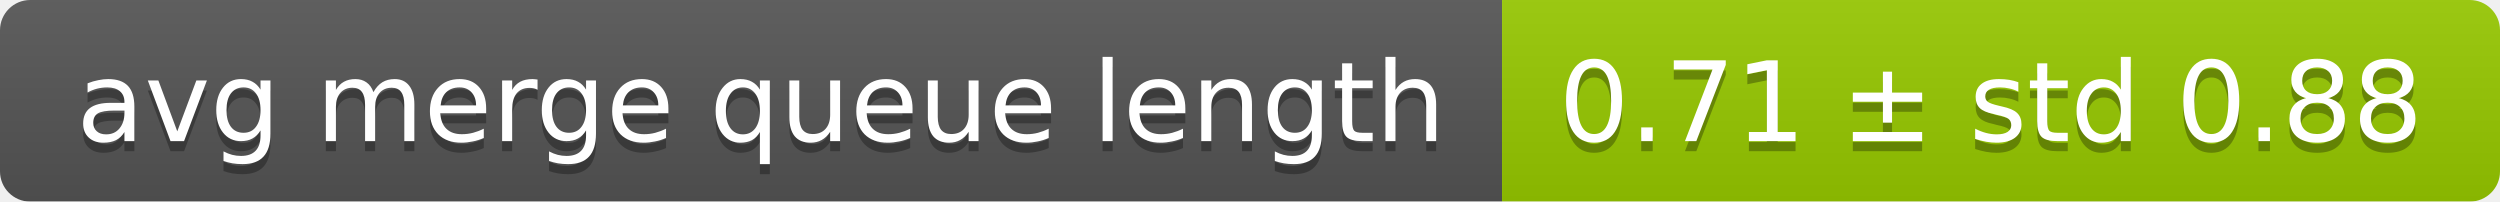
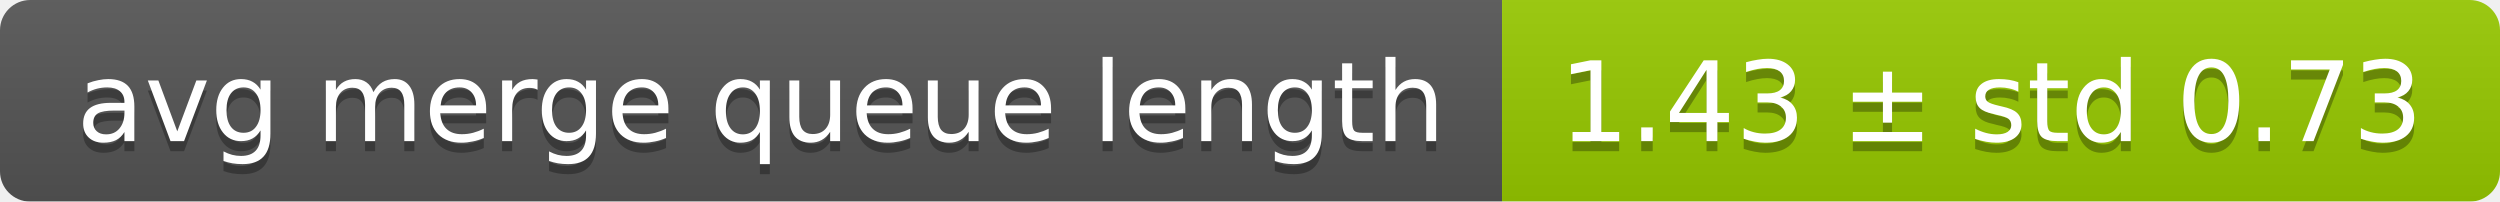
<svg xmlns="http://www.w3.org/2000/svg" width="248" height="20">
  <linearGradient id="smooth" x2="0" y2="100%">
    <stop offset="0" stop-color="#bbb" stop-opacity=".1" />
    <stop offset="1" stop-opacity=".1" />
  </linearGradient>
  <mask id="round">
    <rect width="248" height="20" rx="3" fill="#fff" />
  </mask>
  <g mask="url(#round)">
    <rect width="149" height="20" fill="#555" />
    <rect x="149" width="99" height="20" fill="#97ca00" />
    <rect width="248" height="20" fill="url(#smooth)" />
  </g>
  <g fill="#fff" text-anchor="middle" font-family="DejaVu Sans,Verdana,Geneva,sans-serif" font-size="11">
    <text x="75.5" y="15" fill="#010101" fill-opacity=".3">avg merge queue length</text>
    <text x="75.5" y="14">avg merge queue length</text>
-     <text x="197.5" y="15" fill="#010101" fill-opacity=".3">0.71 ± std 0.88</text>
-     <text x="197.5" y="14">0.71 ± std 0.88</text>
+     <text x="197.5" y="15" fill="#010101" fill-opacity=".3">1.43 ± std 0.73</text>
+     <text x="197.5" y="14">1.43 ± std 0.73</text>
  </g>
</svg>
